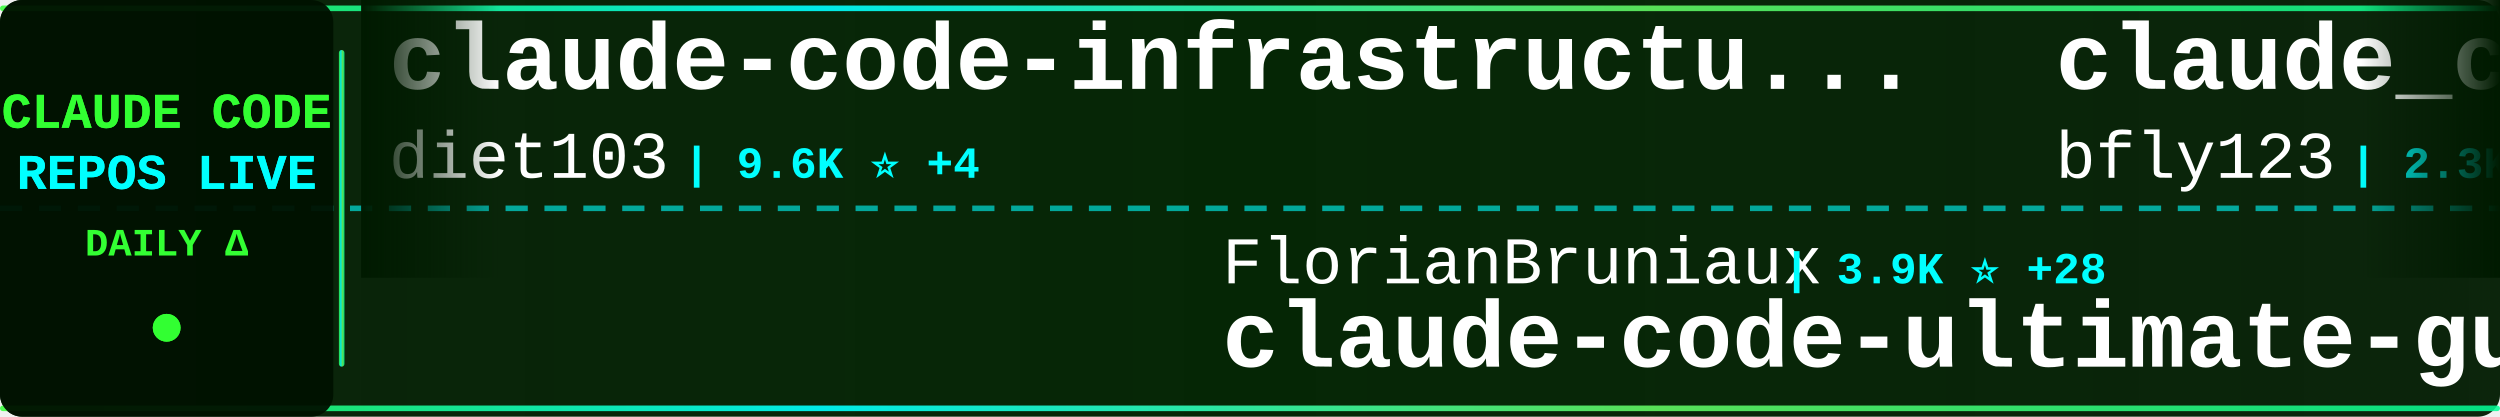
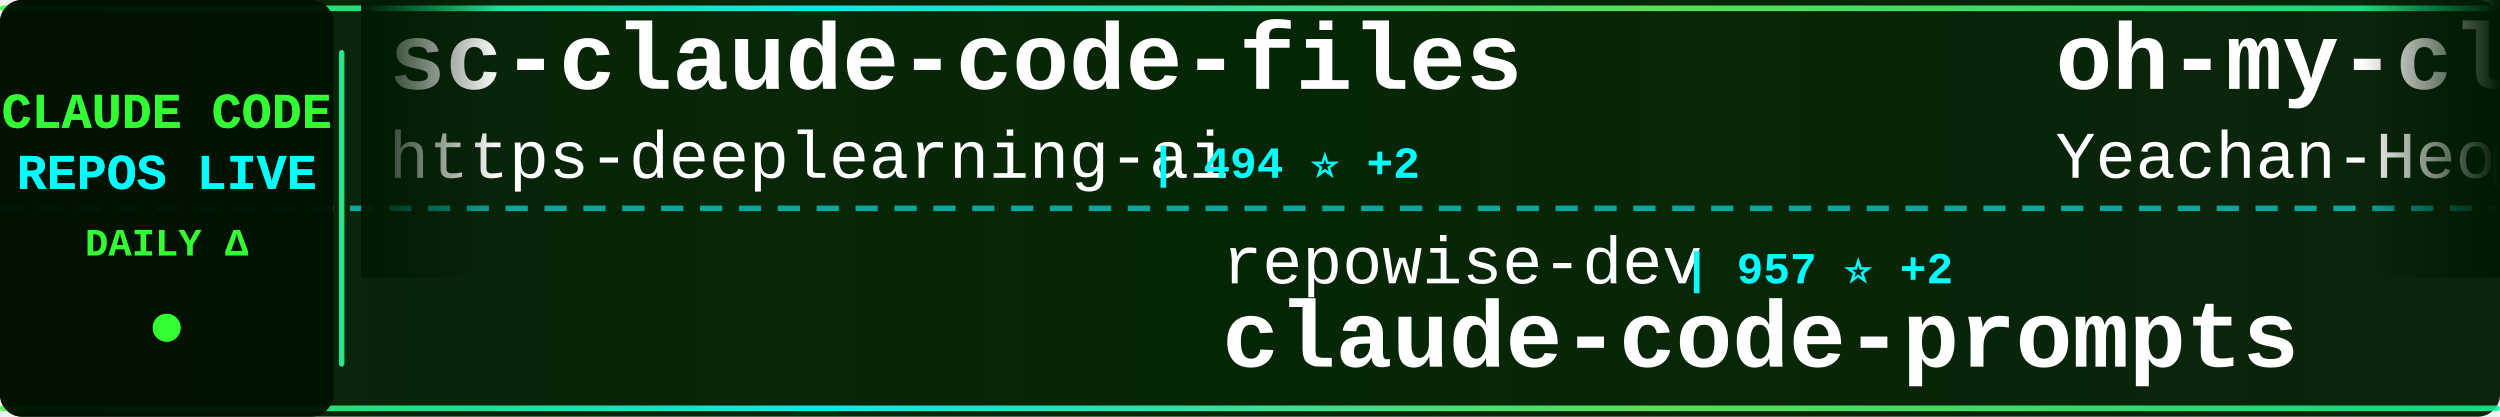
<svg xmlns="http://www.w3.org/2000/svg" width="900" height="150">
  <defs>
    <linearGradient id="tickerBg" x1="0%" y1="0%" x2="100%" y2="0%">
      <stop offset="0%" style="stop-color:#001a00;stop-opacity:0.95" />
      <stop offset="50%" style="stop-color:#002200;stop-opacity:0.98" />
      <stop offset="100%" style="stop-color:#001a00;stop-opacity:0.95" />
    </linearGradient>
    <linearGradient id="borderGrad" x1="0%" y1="0%" x2="100%" y2="0%">
      <stop offset="0%" style="stop-color:#33ff33;stop-opacity:0.85">
        <animate attributeName="stop-opacity" values="0.85;1;0.85" dur="2s" repeatCount="indefinite" />
      </stop>
      <stop offset="33%" style="stop-color:#00ffff;stop-opacity:0.9">
        <animate attributeName="stop-opacity" values="0.9;1;0.9" dur="2.2s" repeatCount="indefinite" />
      </stop>
      <stop offset="66%" style="stop-color:#66ff66;stop-opacity:0.85">
        <animate attributeName="stop-opacity" values="0.85;1;0.85" dur="1.8s" repeatCount="indefinite" />
      </stop>
      <stop offset="100%" style="stop-color:#00ff99;stop-opacity:0.85">
        <animate attributeName="stop-opacity" values="0.85;1;0.85" dur="2s" repeatCount="indefinite" />
      </stop>
    </linearGradient>
    <filter id="textGlow">
      <feGaussianBlur stdDeviation="0.1" result="coloredBlur" />
      <feMerge>
        <feMergeNode in="coloredBlur" />
        <feMergeNode in="SourceGraphic" />
      </feMerge>
    </filter>
    <filter id="metricGlow">
      <feGaussianBlur stdDeviation="0.2" result="coloredBlur" />
      <feMerge>
        <feMergeNode in="coloredBlur" />
        <feMergeNode in="SourceGraphic" />
      </feMerge>
    </filter>
    <linearGradient id="leftFade" x1="0%" y1="0%" x2="100%" y2="0%">
      <stop offset="0%" style="stop-color:#001a00;stop-opacity:1" />
      <stop offset="100%" style="stop-color:#001a00;stop-opacity:0" />
    </linearGradient>
    <linearGradient id="rightFade" x1="0%" y1="0%" x2="100%" y2="0%">
      <stop offset="0%" style="stop-color:#001a00;stop-opacity:0" />
      <stop offset="100%" style="stop-color:#001a00;stop-opacity:1" />
    </linearGradient>
  </defs>
  <rect width="900" height="150" fill="url(#tickerBg)" rx="8" />
  <rect x="0" y="2" width="900" height="2" fill="url(#borderGrad)" rx="1" />
  <rect x="0" y="146" width="900" height="2" fill="url(#borderGrad)" rx="1" />
  <line x1="0" y1="75" x2="900" y2="75" stroke="#00ffff" stroke-width="2" stroke-dasharray="8 6" opacity="0.6" />
  <rect x="0" y="0" width="120" height="150" fill="#001100" opacity="0.95" rx="8" />
  <text x="60" y="46" font-family="'Courier New', monospace" font-size="18" font-weight="bold" fill="#33ff33" text-anchor="middle" filter="url(#textGlow)">
    CLAUDE CODE
  </text>
  <text x="60" y="68" font-family="'Courier New', monospace" font-size="18" font-weight="bold" fill="#00ffff" text-anchor="middle" filter="url(#textGlow)">
    REPOS LIVE
  </text>
  <text x="60" y="92" font-family="'Courier New', monospace" font-size="14" font-weight="bold" fill="#33ff33" text-anchor="middle">
    DAILY Δ
  </text>
  <circle cx="60" cy="118" r="5" fill="#33ff33" filter="url(#metricGlow)">
    <animate attributeName="r" values="4;6;4" dur="1.5s" repeatCount="indefinite" />
    <animate attributeName="opacity" values="0.6;1;0.6" dur="1.5s" repeatCount="indefinite" />
  </circle>
  <rect x="122" y="18" width="2" height="114" fill="url(#borderGrad)" rx="1" />
  <clipPath id="tickerClip">
    <rect x="130" y="0" width="770" height="150" />
  </clipPath>
  <g clip-path="url(#tickerClip)">
    <g id="tickerItems">
      <animateTransform attributeName="transform" attributeType="XML" type="translate" from="0 0" to="-3000 0" dur="54s" repeatCount="indefinite" />
      <g transform="translate(0, 0)">
-         <text x="140" y="32" font-family="'Courier New', monospace" font-size="34" font-weight="bold" fill="#ffffff">claude-code-infrastructu...</text>
-         <text x="140" y="64" font-family="'Courier New', monospace" font-size="24" font-weight="normal" fill="#ffffff" opacity="1.0">diet103</text>
-         <text x="246" y="64" font-family="'Courier New', monospace" font-size="16" font-weight="bold" fill="#00ffff"> | 9.6K ⭐ +4</text>
+         <text x="140" y="32" font-family="'Courier New', monospace" font-size="34" font-weight="bold" fill="#ffffff">sc-claude-code-files</text>
+         <text x="140" y="64" font-family="'Courier New', monospace" font-size="24" font-weight="normal" fill="#ffffff" opacity="1.0">https-deeplearning-ai</text>
+         <text x="414" y="64" font-family="'Courier New', monospace" font-size="16" font-weight="bold" fill="#00ffff"> | 494 ⭐ +2</text>
      </g>
      <g transform="translate(300, 0)">
-         <text x="140" y="102" font-family="'Courier New', monospace" font-size="24" font-weight="normal" fill="#ffffff" opacity="1.0">FlorianBruniaux</text>
-         <text x="342" y="102" font-family="'Courier New', monospace" font-size="16" font-weight="bold" fill="#00ffff"> | 3.9K ⭐ +28</text>
-         <text x="140" y="132" font-family="'Courier New', monospace" font-size="34" font-weight="bold" fill="#ffffff">claude-code-ultimate-gui...</text>
-       </g>
-       <g transform="translate(600, 0)">
-         <text x="140" y="32" font-family="'Courier New', monospace" font-size="34" font-weight="bold" fill="#ffffff">claude_code_bridge</text>
-         <text x="140" y="64" font-family="'Courier New', monospace" font-size="24" font-weight="normal" fill="#ffffff" opacity="1.0">bfly123</text>
-         <text x="246" y="64" font-family="'Courier New', monospace" font-size="16" font-weight="bold" fill="#00ffff"> | 2.3K ⭐ +10</text>
-       </g>
-       <g transform="translate(900, 0)">
-         <text x="140" y="102" font-family="'Courier New', monospace" font-size="24" font-weight="normal" fill="#ffffff" opacity="1.0">anthropics</text>
-         <text x="282" y="102" font-family="'Courier New', monospace" font-size="16" font-weight="bold" fill="#00ffff"> | 799 ⭐ +1</text>
-         <text x="140" y="132" font-family="'Courier New', monospace" font-size="34" font-weight="bold" fill="#ffffff">claude-code-base-action</text>
-       </g>
-       <g transform="translate(1200, 0)">
-         <text x="140" y="32" font-family="'Courier New', monospace" font-size="34" font-weight="bold" fill="#ffffff">ralph-claude-code</text>
-         <text x="140" y="64" font-family="'Courier New', monospace" font-size="24" font-weight="normal" fill="#ffffff" opacity="1.0">frankbria</text>
-         <text x="270" y="64" font-family="'Courier New', monospace" font-size="16" font-weight="bold" fill="#00ffff"> | 8.8K ⭐ +13</text>
-       </g>
-       <g transform="translate(1500, 0)">
        <text x="140" y="102" font-family="'Courier New', monospace" font-size="24" font-weight="normal" fill="#ffffff" opacity="1.0">repowise-dev</text>
        <text x="306" y="102" font-family="'Courier New', monospace" font-size="16" font-weight="bold" fill="#00ffff"> | 957 ⭐ +2</text>
        <text x="140" y="132" font-family="'Courier New', monospace" font-size="34" font-weight="bold" fill="#ffffff">claude-code-prompts</text>
      </g>
+       <g transform="translate(600, 0)">
+         <text x="140" y="32" font-family="'Courier New', monospace" font-size="34" font-weight="bold" fill="#ffffff">oh-my-claudecode</text>
+         <text x="140" y="64" font-family="'Courier New', monospace" font-size="24" font-weight="normal" fill="#ffffff" opacity="1.0">Yeachan-Heo</text>
+         <text x="294" y="64" font-family="'Courier New', monospace" font-size="16" font-weight="bold" fill="#00ffff"> | 31.0K ⭐ +197</text>
+       </g>
+       <g transform="translate(900, 0)">
+         <text x="140" y="102" font-family="'Courier New', monospace" font-size="24" font-weight="normal" fill="#ffffff" opacity="1.0">diet103</text>
+         <text x="246" y="102" font-family="'Courier New', monospace" font-size="16" font-weight="bold" fill="#00ffff"> | 9.6K ⭐ +6</text>
+         <text x="140" y="132" font-family="'Courier New', monospace" font-size="34" font-weight="bold" fill="#ffffff">claude-code-infrastructu...</text>
+       </g>
+       <g transform="translate(1200, 0)">
+         <text x="140" y="32" font-family="'Courier New', monospace" font-size="34" font-weight="bold" fill="#ffffff">Claude-code</text>
+         <text x="140" y="64" font-family="'Courier New', monospace" font-size="24" font-weight="normal" fill="#ffffff" opacity="1.0">zstmfhy</text>
+         <text x="246" y="64" font-family="'Courier New', monospace" font-size="16" font-weight="bold" fill="#00ffff"> | 190 ⭐</text>
+       </g>
+       <g transform="translate(1500, 0)">
+         <text x="140" y="102" font-family="'Courier New', monospace" font-size="24" font-weight="normal" fill="#ffffff" opacity="1.0">sickn33</text>
+         <text x="246" y="102" font-family="'Courier New', monospace" font-size="16" font-weight="bold" fill="#00ffff"> | 34.8K ⭐ +167</text>
+         <text x="140" y="132" font-family="'Courier New', monospace" font-size="34" font-weight="bold" fill="#ffffff">antigravity-awesome-skil...</text>
+       </g>
      <g transform="translate(1800, 0)">
-         <text x="140" y="32" font-family="'Courier New', monospace" font-size="34" font-weight="bold" fill="#ffffff">Claude-code</text>
-         <text x="140" y="64" font-family="'Courier New', monospace" font-size="24" font-weight="normal" fill="#ffffff" opacity="1.0">fazxes</text>
-         <text x="234" y="64" font-family="'Courier New', monospace" font-size="16" font-weight="bold" fill="#00ffff"> | 210 ⭐</text>
+         <text x="140" y="32" font-family="'Courier New', monospace" font-size="34" font-weight="bold" fill="#ffffff">free-claude-code</text>
+         <text x="140" y="64" font-family="'Courier New', monospace" font-size="24" font-weight="normal" fill="#ffffff" opacity="1.0">Alishahryar1</text>
+         <text x="306" y="64" font-family="'Courier New', monospace" font-size="16" font-weight="bold" fill="#00ffff"> | 6.0K ⭐ +2.6K</text>
      </g>
      <g transform="translate(2100, 0)">
-         <text x="140" y="102" font-family="'Courier New', monospace" font-size="24" font-weight="normal" fill="#ffffff" opacity="1.0">nicedreamzapp</text>
-         <text x="318" y="102" font-family="'Courier New', monospace" font-size="16" font-weight="bold" fill="#00ffff"> | 2.1K ⭐ +70</text>
-         <text x="140" y="132" font-family="'Courier New', monospace" font-size="34" font-weight="bold" fill="#ffffff">claude-code-local</text>
+         <text x="140" y="102" font-family="'Courier New', monospace" font-size="24" font-weight="normal" fill="#ffffff" opacity="1.0">frankbria</text>
+         <text x="270" y="102" font-family="'Courier New', monospace" font-size="16" font-weight="bold" fill="#00ffff"> | 8.8K ⭐ +17</text>
+         <text x="140" y="132" font-family="'Courier New', monospace" font-size="34" font-weight="bold" fill="#ffffff">ralph-claude-code</text>
      </g>
      <g transform="translate(2400, 0)">
-         <text x="140" y="32" font-family="'Courier New', monospace" font-size="34" font-weight="bold" fill="#ffffff">claude-code-pm-course</text>
-         <text x="140" y="64" font-family="'Courier New', monospace" font-size="24" font-weight="normal" fill="#ffffff" opacity="1.0">carlvellotti</text>
-         <text x="306" y="64" font-family="'Courier New', monospace" font-size="16" font-weight="bold" fill="#00ffff"> | 1.9K ⭐ +15</text>
+         <text x="140" y="32" font-family="'Courier New', monospace" font-size="34" font-weight="bold" fill="#ffffff">learn-claude-code</text>
+         <text x="140" y="64" font-family="'Courier New', monospace" font-size="24" font-weight="normal" fill="#ffffff" opacity="1.0">shareAI-lab</text>
+         <text x="294" y="64" font-family="'Courier New', monospace" font-size="16" font-weight="bold" fill="#00ffff"> | 56.1K ⭐ +279</text>
      </g>
      <g transform="translate(2700, 0)">
-         <text x="140" y="102" font-family="'Courier New', monospace" font-size="24" font-weight="normal" fill="#ffffff" opacity="1.0">pedrohcgs</text>
-         <text x="270" y="102" font-family="'Courier New', monospace" font-size="16" font-weight="bold" fill="#00ffff"> | 977 ⭐ +9</text>
-         <text x="140" y="132" font-family="'Courier New', monospace" font-size="34" font-weight="bold" fill="#ffffff">claude-code-my-workflow</text>
+         <text x="140" y="102" font-family="'Courier New', monospace" font-size="24" font-weight="normal" fill="#ffffff" opacity="1.0">router-for-me</text>
+         <text x="318" y="102" font-family="'Courier New', monospace" font-size="16" font-weight="bold" fill="#00ffff"> | 28.4K ⭐ +298</text>
+         <text x="140" y="132" font-family="'Courier New', monospace" font-size="34" font-weight="bold" fill="#ffffff">CLIProxyAPI</text>
      </g>
      <g transform="translate(3000, 0)">
-         <text x="140" y="32" font-family="'Courier New', monospace" font-size="34" font-weight="bold" fill="#ffffff">claude-code-infrastructu...</text>
-         <text x="140" y="64" font-family="'Courier New', monospace" font-size="24" font-weight="normal" fill="#ffffff" opacity="1.0">diet103</text>
-         <text x="246" y="64" font-family="'Courier New', monospace" font-size="16" font-weight="bold" fill="#00ffff"> | 9.6K ⭐ +4</text>
+         <text x="140" y="32" font-family="'Courier New', monospace" font-size="34" font-weight="bold" fill="#ffffff">sc-claude-code-files</text>
+         <text x="140" y="64" font-family="'Courier New', monospace" font-size="24" font-weight="normal" fill="#ffffff" opacity="1.0">https-deeplearning-ai</text>
+         <text x="414" y="64" font-family="'Courier New', monospace" font-size="16" font-weight="bold" fill="#00ffff"> | 494 ⭐ +2</text>
      </g>
      <g transform="translate(3300, 0)">
-         <text x="140" y="102" font-family="'Courier New', monospace" font-size="24" font-weight="normal" fill="#ffffff" opacity="1.0">FlorianBruniaux</text>
-         <text x="342" y="102" font-family="'Courier New', monospace" font-size="16" font-weight="bold" fill="#00ffff"> | 3.9K ⭐ +28</text>
-         <text x="140" y="132" font-family="'Courier New', monospace" font-size="34" font-weight="bold" fill="#ffffff">claude-code-ultimate-gui...</text>
+         <text x="140" y="102" font-family="'Courier New', monospace" font-size="24" font-weight="normal" fill="#ffffff" opacity="1.0">repowise-dev</text>
+         <text x="306" y="102" font-family="'Courier New', monospace" font-size="16" font-weight="bold" fill="#00ffff"> | 957 ⭐ +2</text>
+         <text x="140" y="132" font-family="'Courier New', monospace" font-size="34" font-weight="bold" fill="#ffffff">claude-code-prompts</text>
      </g>
      <g transform="translate(3600, 0)">
-         <text x="140" y="32" font-family="'Courier New', monospace" font-size="34" font-weight="bold" fill="#ffffff">claude_code_bridge</text>
-         <text x="140" y="64" font-family="'Courier New', monospace" font-size="24" font-weight="normal" fill="#ffffff" opacity="1.0">bfly123</text>
-         <text x="246" y="64" font-family="'Courier New', monospace" font-size="16" font-weight="bold" fill="#00ffff"> | 2.3K ⭐ +10</text>
+         <text x="140" y="32" font-family="'Courier New', monospace" font-size="34" font-weight="bold" fill="#ffffff">oh-my-claudecode</text>
+         <text x="140" y="64" font-family="'Courier New', monospace" font-size="24" font-weight="normal" fill="#ffffff" opacity="1.0">Yeachan-Heo</text>
+         <text x="294" y="64" font-family="'Courier New', monospace" font-size="16" font-weight="bold" fill="#00ffff"> | 31.0K ⭐ +197</text>
      </g>
      <g transform="translate(3900, 0)">
-         <text x="140" y="102" font-family="'Courier New', monospace" font-size="24" font-weight="normal" fill="#ffffff" opacity="1.0">anthropics</text>
-         <text x="282" y="102" font-family="'Courier New', monospace" font-size="16" font-weight="bold" fill="#00ffff"> | 799 ⭐ +1</text>
-         <text x="140" y="132" font-family="'Courier New', monospace" font-size="34" font-weight="bold" fill="#ffffff">claude-code-base-action</text>
+         <text x="140" y="102" font-family="'Courier New', monospace" font-size="24" font-weight="normal" fill="#ffffff" opacity="1.0">diet103</text>
+         <text x="246" y="102" font-family="'Courier New', monospace" font-size="16" font-weight="bold" fill="#00ffff"> | 9.6K ⭐ +6</text>
+         <text x="140" y="132" font-family="'Courier New', monospace" font-size="34" font-weight="bold" fill="#ffffff">claude-code-infrastructu...</text>
      </g>
    </g>
  </g>
  <rect x="130" y="0" width="50" height="100" fill="url(#leftFade)" />
  <rect x="850" y="0" width="50" height="100" fill="url(#rightFade)" />
</svg>
